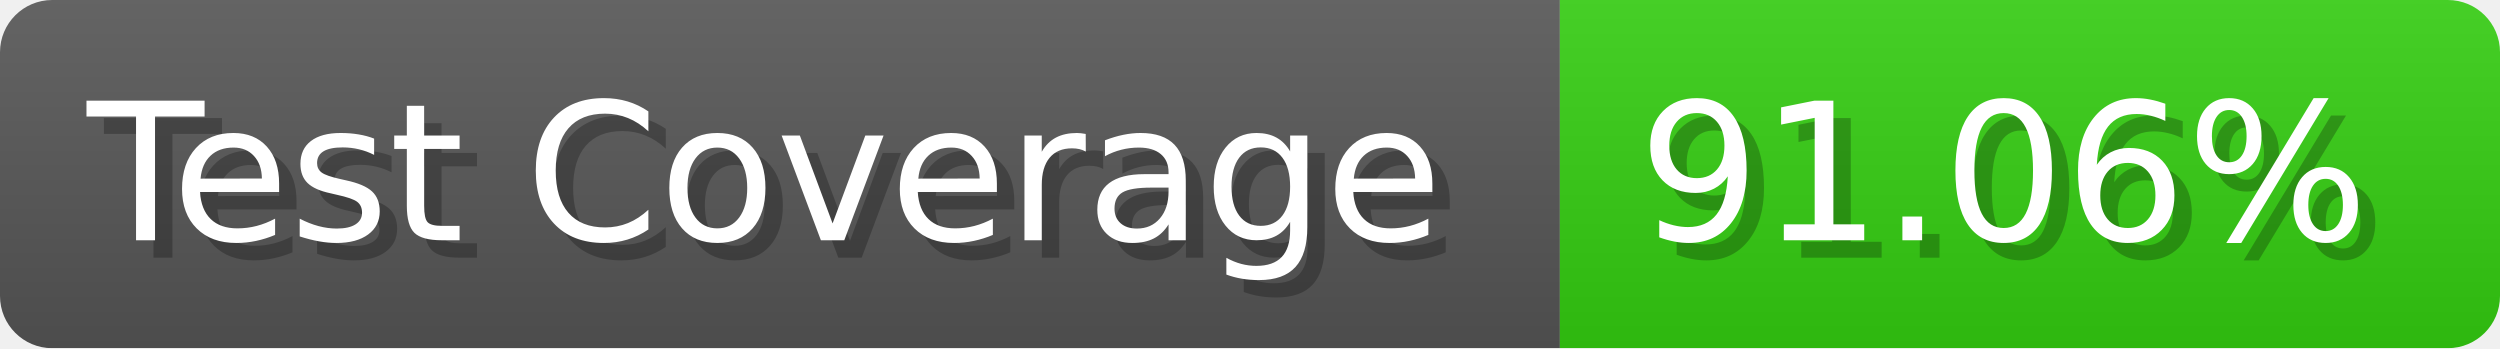
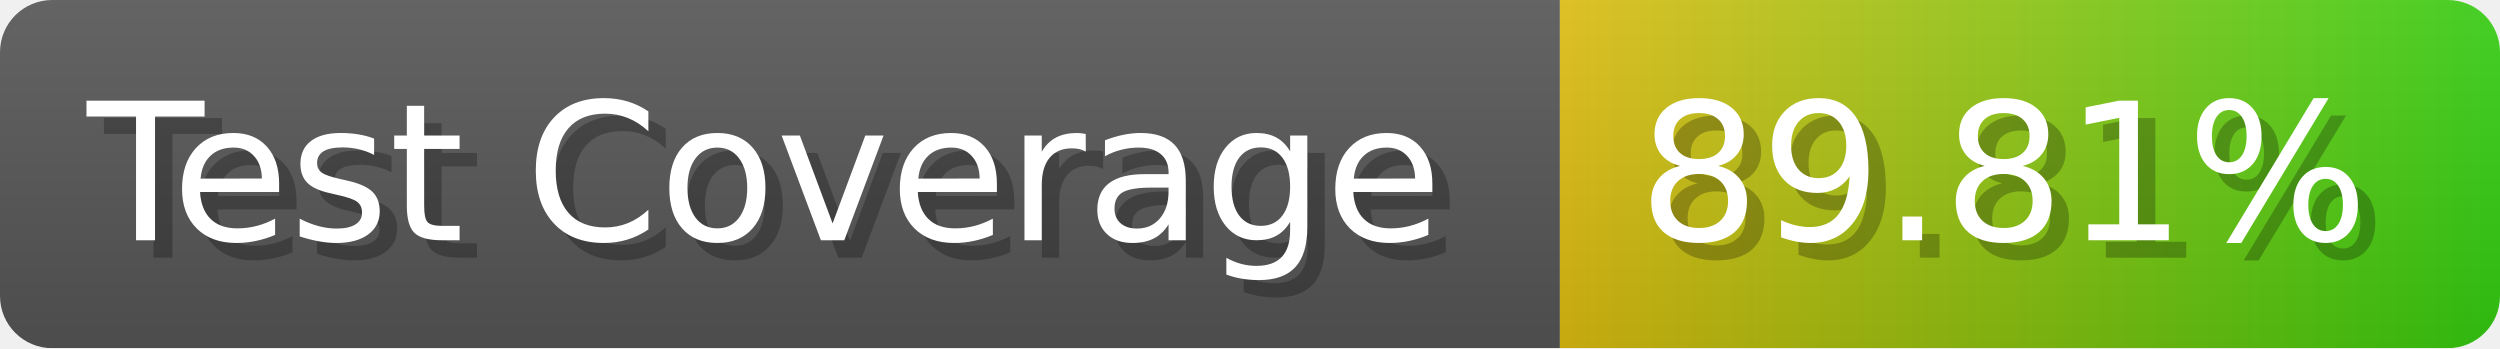
- <svg xmlns="http://www.w3.org/2000/svg" width="143.6" height="20" viewBox="0 0 1436 200" role="img" aria-label="Test Coverage: 91.06%">
+ <svg xmlns="http://www.w3.org/2000/svg" width="143.6" height="20" viewBox="0 0 1436 200" role="img" aria-label="Test Coverage: 89.81%">
  <linearGradient id="a" x2="0" y2="100%">
    <stop offset="0" stop-opacity=".1" stop-color="#EEE" />
    <stop offset="1" stop-opacity=".1" />
  </linearGradient>
  <mask id="m">
    <rect width="1436" height="200" rx="30" fill="#FFF" />
  </mask>
  <g mask="url(#m)">
    <rect width="896" height="200" fill="#555" />
-     <rect width="540" height="200" fill="#3C1" x="896" />
+     <rect width="540" height="200" fill="url(#x)" x="896" />
    <rect width="1436" height="200" fill="url(#a)" />
  </g>
  <g aria-hidden="true" fill="#fff" text-anchor="start" font-family="Verdana,DejaVu Sans,sans-serif" font-size="110">
    <text x="60" y="148" textLength="796" fill="#000" opacity="0.25">Test Coverage</text>
    <text x="50" y="138" textLength="796">Test Coverage</text>
-     <text x="951" y="148" textLength="440" fill="#000" opacity="0.25">91.06%</text>
-     <text x="941" y="138" textLength="440">91.06%</text>
+     <text x="951" y="148" textLength="440" fill="#000" opacity="0.25">89.81%</text>
+     <text x="941" y="138" textLength="440">89.81%</text>
  </g>
+   <linearGradient id="x" x1="0%" y1="0%" x2="100%" y2="0%">
+     <stop offset="0%" style="stop-color:#DB1" />
+     <stop offset="100%" style="stop-color:#3C1" />
+   </linearGradient>
</svg>
